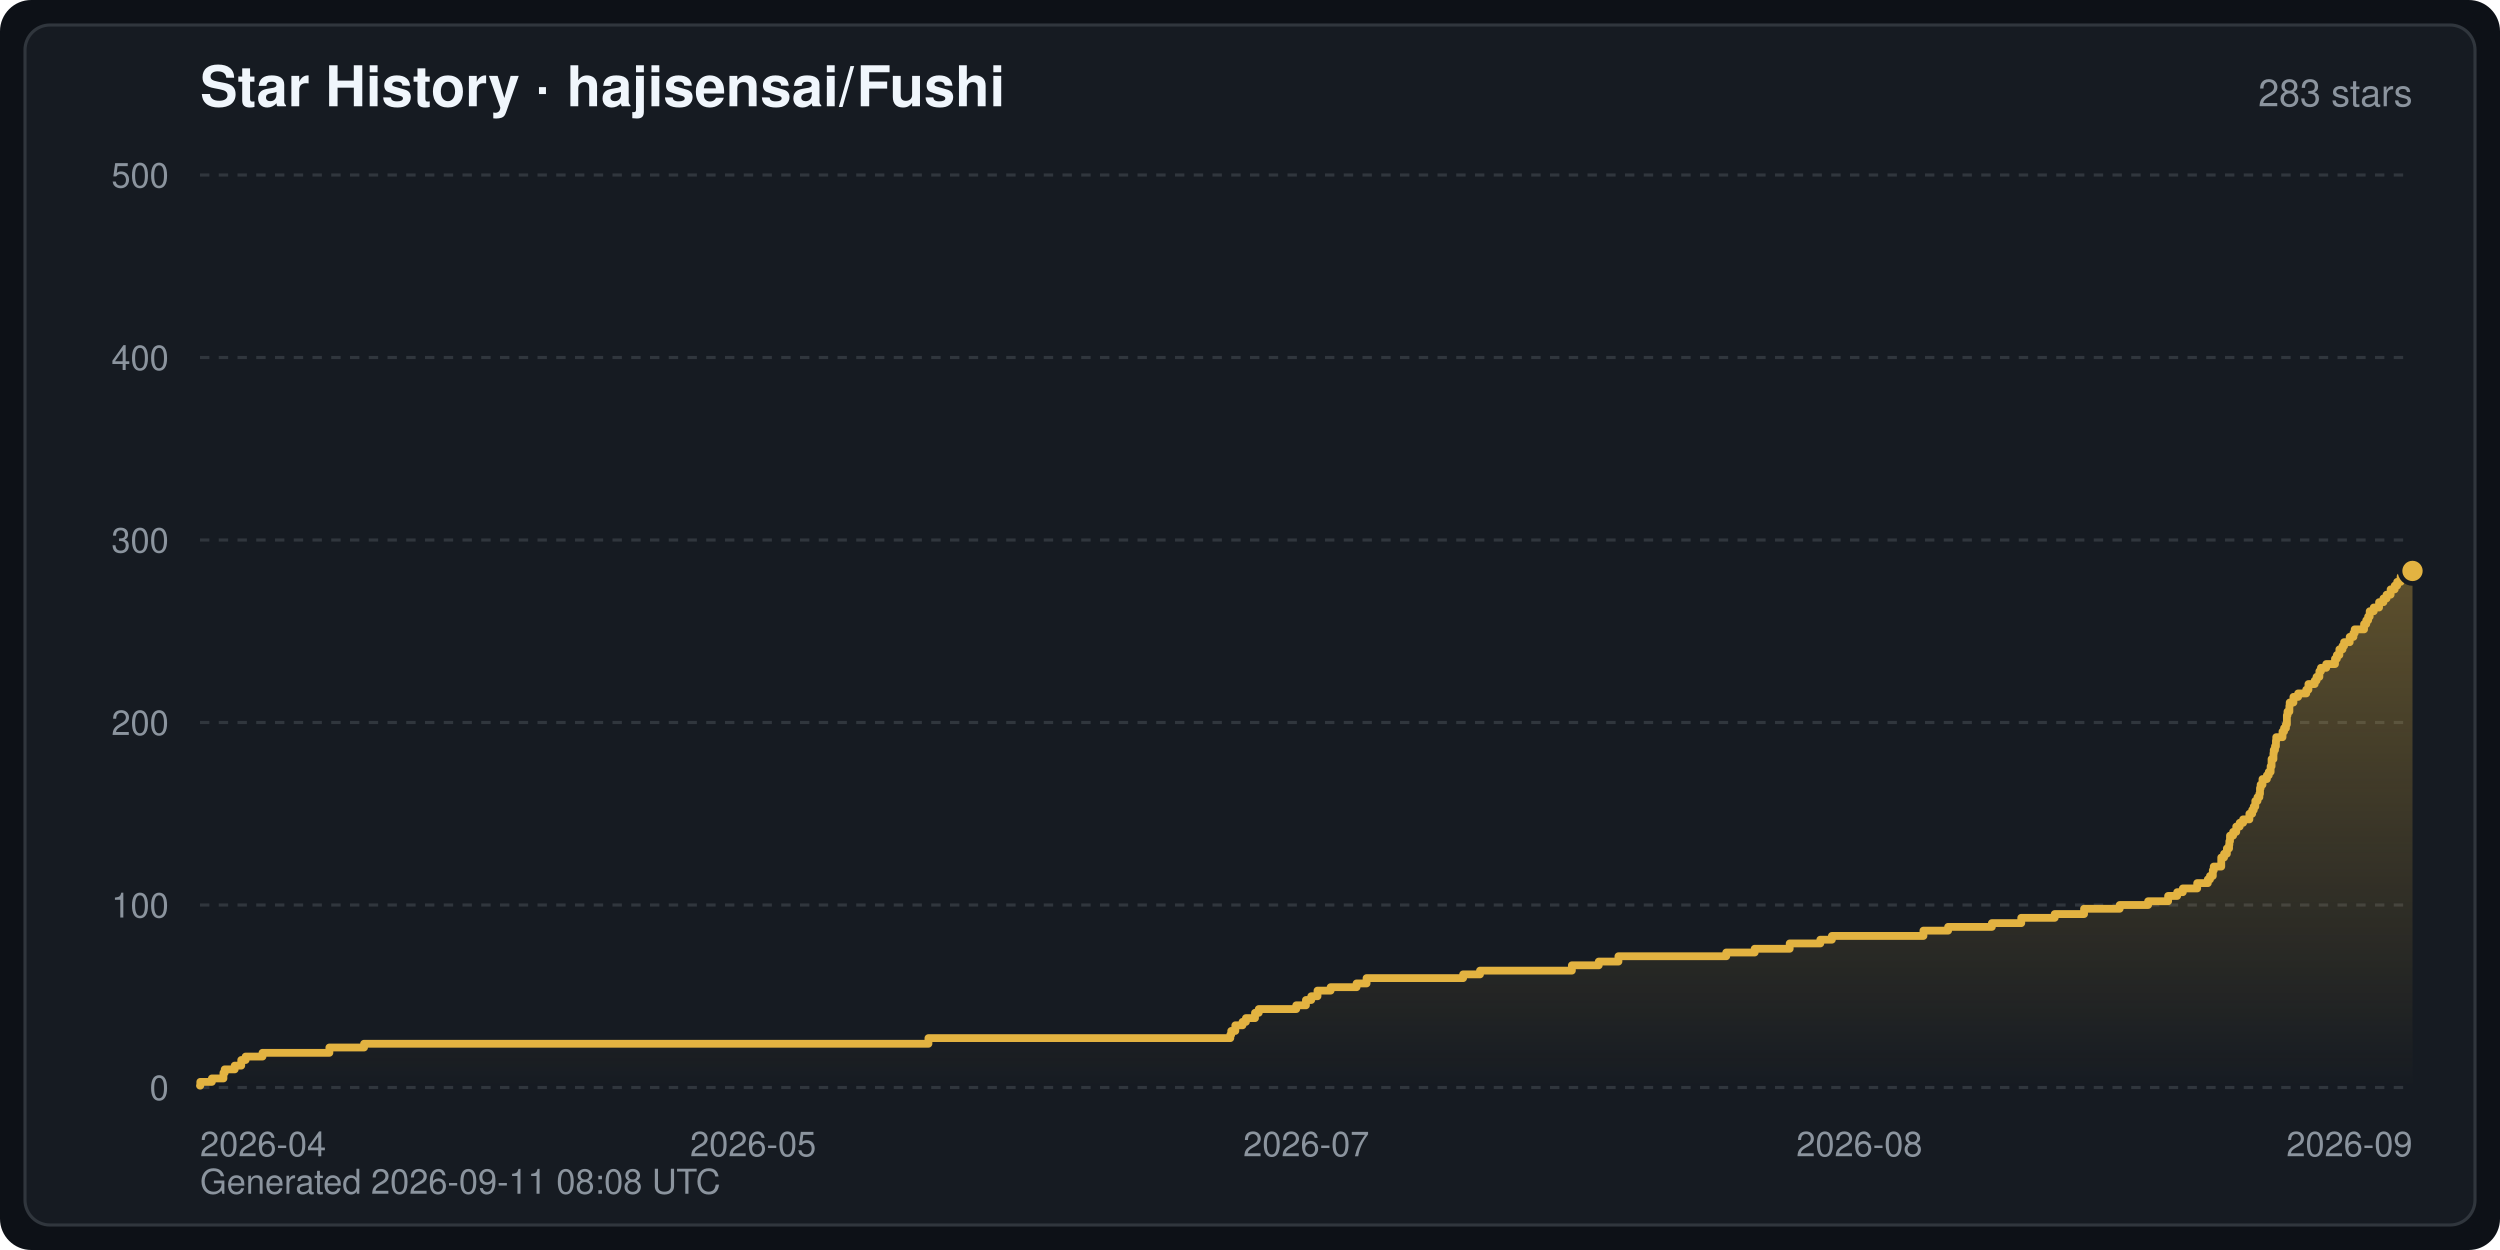
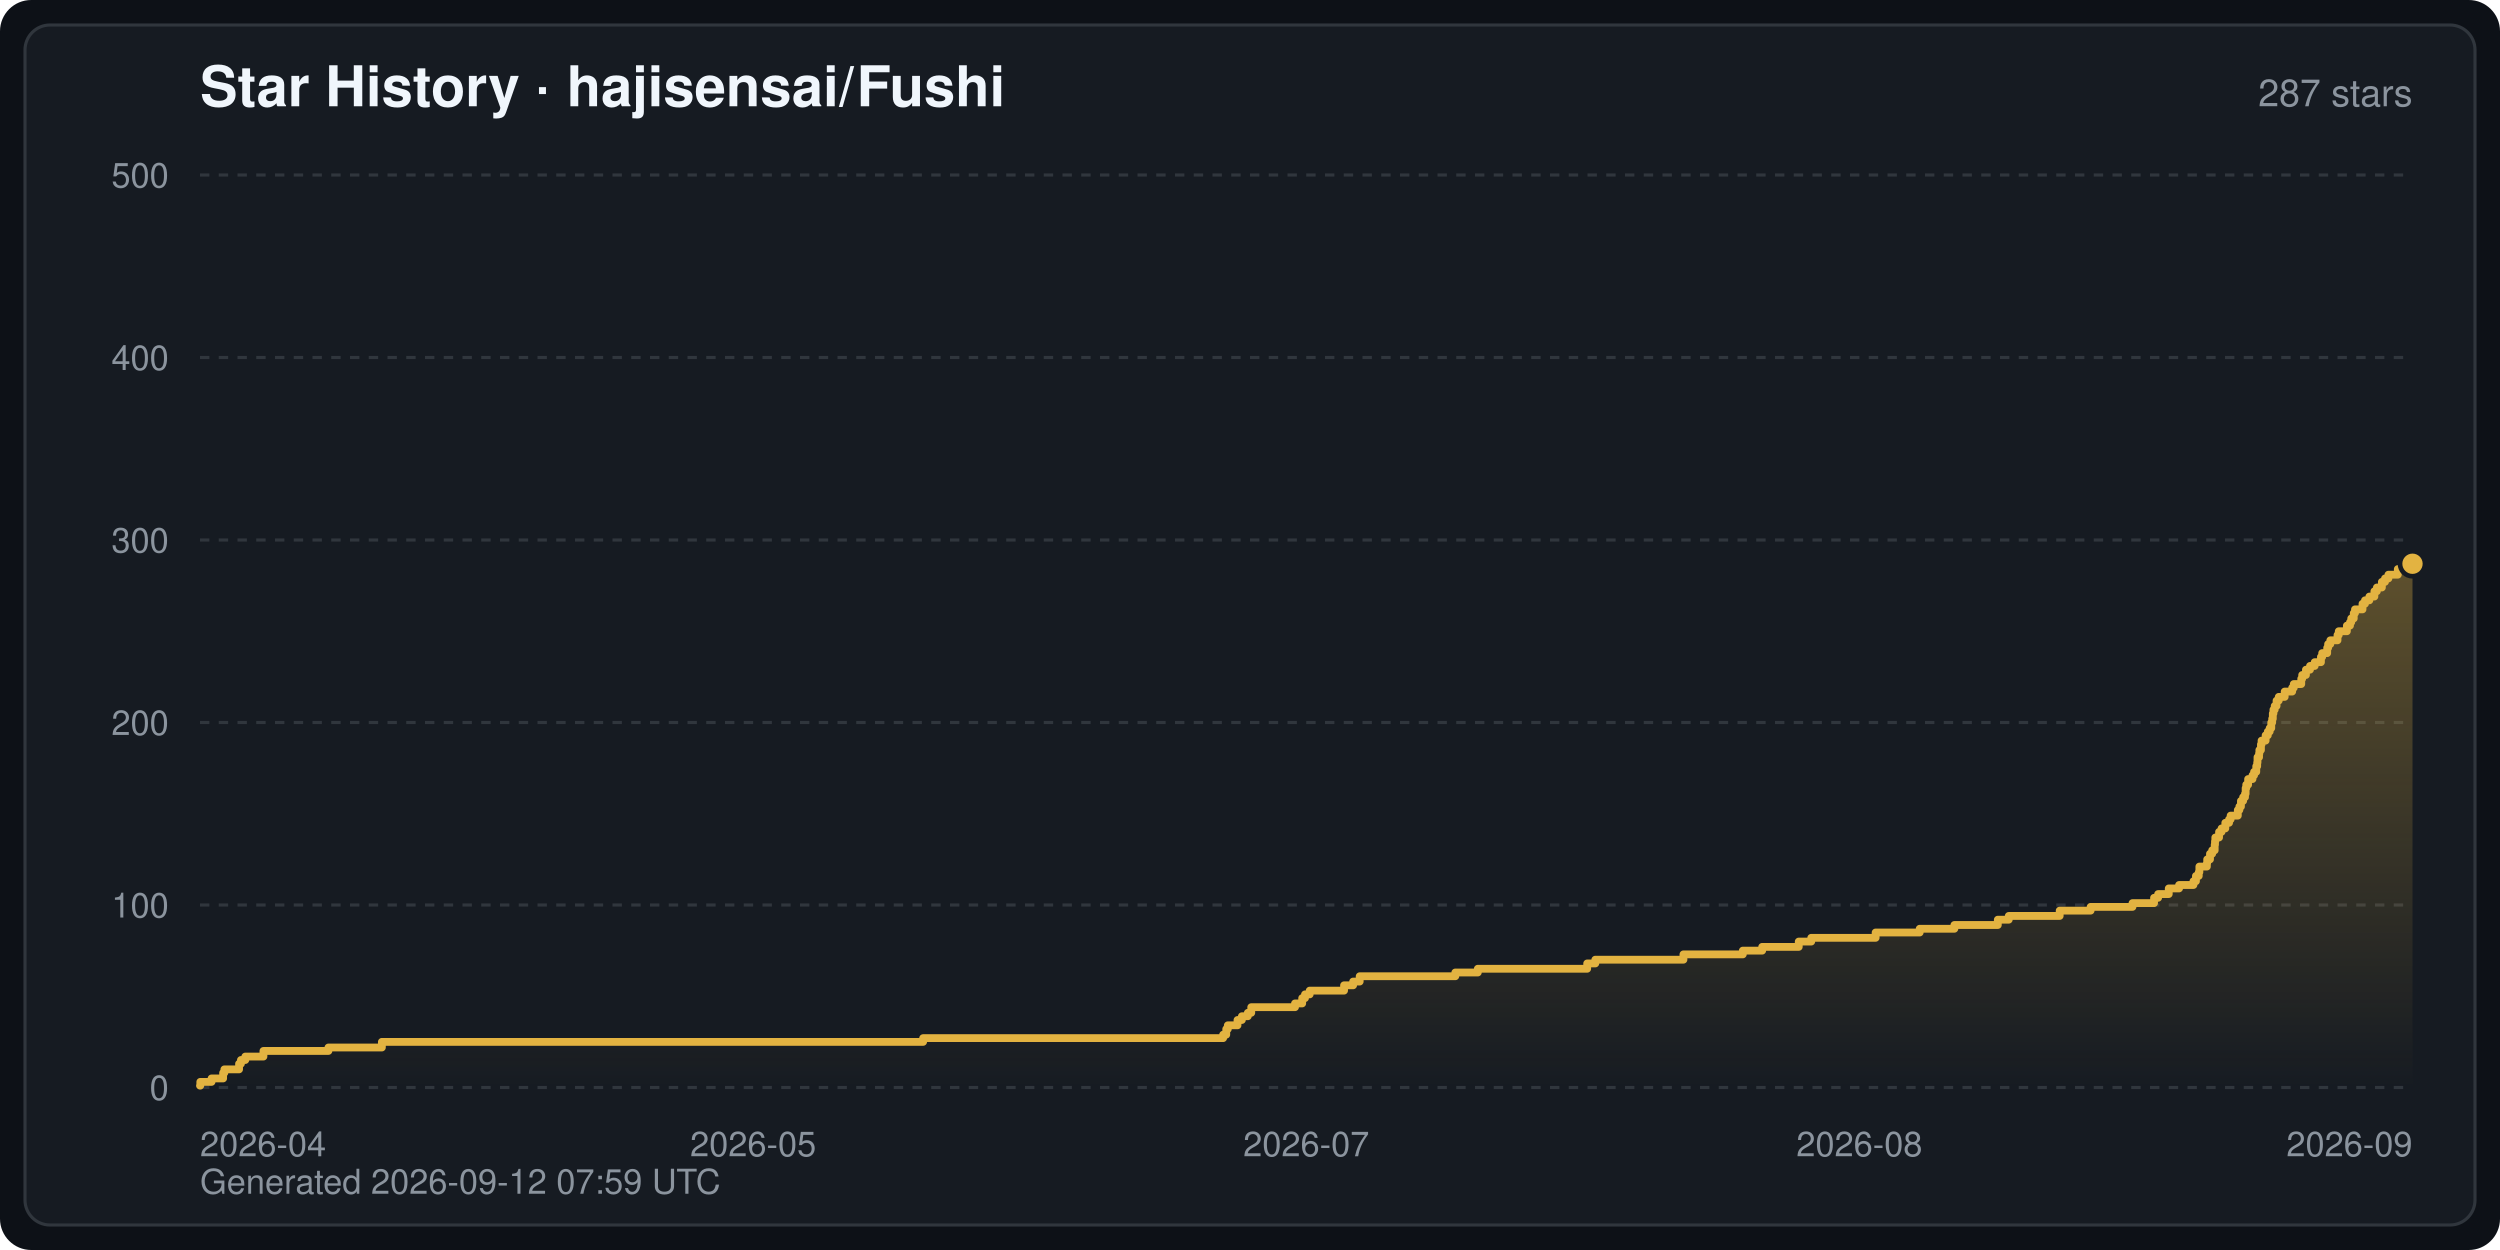
<svg xmlns="http://www.w3.org/2000/svg" width="800" height="400" viewBox="0 0 800 400" font-family="-apple-system,BlinkMacSystemFont,Segoe UI,Helvetica,Arial,sans-serif" role="img" aria-label="Star History · hajisensai/Fushi">
  <defs>
    <linearGradient id="starArea" x1="0" y1="0" x2="0" y2="1">
      <stop offset="0" stop-color="#e3b341" stop-opacity="0.35" />
      <stop offset="1" stop-color="#e3b341" stop-opacity="0" />
    </linearGradient>
  </defs>
  <rect width="800" height="400" rx="10" fill="#0d1117" />
  <rect x="8" y="8" width="784" height="384" rx="8" fill="#161b22" stroke="#30363d" stroke-width="1" />
  <text x="64" y="34" fill="#f0f6fc" font-size="18" font-weight="600">Star History · hajisensai/Fushi</text>
-   <text x="772" y="34" fill="#8b949e" font-size="12" text-anchor="end">283 stars</text>
+   <text x="772" y="34" fill="#8b949e" font-size="12" text-anchor="end">287 stars</text>
  <line x1="64" y1="348.0" x2="772" y2="348.0" stroke="#30363d" stroke-width="1" stroke-dasharray="3 3" />
  <text x="54" y="352.0" fill="#8b949e" font-size="11" text-anchor="end">0</text>
  <line x1="64" y1="289.6" x2="772" y2="289.6" stroke="#30363d" stroke-width="1" stroke-dasharray="3 3" />
  <text x="54" y="293.6" fill="#8b949e" font-size="11" text-anchor="end">100</text>
  <line x1="64" y1="231.2" x2="772" y2="231.2" stroke="#30363d" stroke-width="1" stroke-dasharray="3 3" />
  <text x="54" y="235.2" fill="#8b949e" font-size="11" text-anchor="end">200</text>
  <line x1="64" y1="172.8" x2="772" y2="172.8" stroke="#30363d" stroke-width="1" stroke-dasharray="3 3" />
  <text x="54" y="176.8" fill="#8b949e" font-size="11" text-anchor="end">300</text>
  <line x1="64" y1="114.4" x2="772" y2="114.4" stroke="#30363d" stroke-width="1" stroke-dasharray="3 3" />
  <text x="54" y="118.4" fill="#8b949e" font-size="11" text-anchor="end">400</text>
  <line x1="64" y1="56.0" x2="772" y2="56.0" stroke="#30363d" stroke-width="1" stroke-dasharray="3 3" />
  <text x="54" y="60.0" fill="#8b949e" font-size="11" text-anchor="end">500</text>
  <text x="64.0" y="370.0" fill="#8b949e" font-size="11" text-anchor="start">2026-04</text>
  <text x="241.0" y="370.0" fill="#8b949e" font-size="11" text-anchor="middle">2026-05</text>
  <text x="418.0" y="370.0" fill="#8b949e" font-size="11" text-anchor="middle">2026-07</text>
  <text x="595.0" y="370.0" fill="#8b949e" font-size="11" text-anchor="middle">2026-08</text>
  <text x="772.0" y="370.0" fill="#8b949e" font-size="11" text-anchor="end">2026-09</text>
-   <path d="M64.0,348.0 L64.0,347.4 L64.1,347.4 L64.1,346.2 L67.8,346.2 L67.8,345.1 L71.5,345.1 L71.5,343.3 L71.9,343.3 L71.9,342.2 L75.1,342.2 L75.1,341.0 L77.2,341.0 L77.2,339.2 L78.6,339.2 L78.6,338.1 L84.0,338.1 L84.0,336.9 L105.4,336.9 L105.4,335.2 L116.5,335.2 L116.5,334.0 L297.1,334.0 L297.1,332.2 L393.7,332.2 L393.7,331.1 L394.0,331.1 L394.0,329.9 L395.3,329.9 L395.3,328.1 L397.6,328.1 L397.6,327.0 L398.7,327.0 L398.7,325.8 L401.6,325.8 L401.6,324.1 L402.8,324.1 L402.8,322.9 L414.8,322.9 L414.8,321.7 L417.9,321.7 L417.9,320.0 L419.6,320.0 L419.6,318.8 L421.6,318.8 L421.6,317.0 L425.8,317.0 L425.8,315.9 L434.1,315.9 L434.1,314.7 L437.3,314.7 L437.3,313.0 L468.2,313.0 L468.2,311.8 L473.6,311.8 L473.6,310.6 L503.0,310.6 L503.0,308.9 L511.6,308.9 L511.6,307.7 L517.9,307.7 L517.9,306.0 L552.4,306.0 L552.4,304.8 L561.5,304.8 L561.5,303.6 L572.7,303.6 L572.7,301.9 L582.5,301.9 L582.5,300.7 L586.2,300.7 L586.2,299.5 L615.5,299.5 L615.5,297.8 L623.4,297.8 L623.4,296.6 L637.4,296.6 L637.4,295.4 L646.8,295.4 L646.8,293.7 L657.5,293.7 L657.5,292.5 L666.9,292.5 L666.9,290.8 L678.3,290.8 L678.3,289.6 L687.4,289.6 L687.4,288.4 L693.8,288.4 L693.8,286.7 L696.7,286.7 L696.7,285.5 L698.5,285.5 L698.5,284.3 L703.1,284.3 L703.1,282.6 L706.5,282.6 L706.5,281.4 L707.2,281.4 L707.2,280.3 L708.1,280.3 L708.1,278.5 L708.4,278.5 L708.4,277.3 L710.8,277.3 L710.8,275.6 L710.8,275.6 L710.8,274.4 L711.7,274.4 L711.7,273.2 L712.6,273.2 L712.6,271.5 L713.3,271.5 L713.3,270.3 L713.4,270.3 L713.4,269.2 L713.6,269.2 L713.6,267.4 L714.6,267.4 L714.6,266.2 L715.6,266.2 L715.6,264.5 L716.7,264.5 L716.7,263.3 L717.8,263.3 L717.8,262.2 L719.8,262.2 L719.8,260.4 L720.7,260.4 L720.7,259.2 L721.2,259.2 L721.2,258.1 L721.7,258.1 L721.7,256.3 L722.4,256.3 L722.4,255.1 L723.0,255.1 L723.0,254.0 L723.2,254.0 L723.2,252.2 L723.4,252.2 L723.4,251.1 L724.0,251.1 L724.0,249.3 L725.4,249.3 L725.4,248.1 L726.0,248.1 L726.0,247.0 L726.6,247.0 L726.6,245.2 L726.9,245.2 L726.9,244.0 L726.9,244.0 L726.9,242.9 L727.5,242.9 L727.5,241.1 L727.6,241.1 L727.6,240.0 L728.0,240.0 L728.0,238.8 L728.3,238.8 L728.3,237.0 L728.4,237.0 L728.4,235.9 L730.4,235.9 L730.4,234.1 L730.9,234.1 L730.9,233.0 L731.5,233.0 L731.5,231.8 L731.8,231.8 L731.8,230.0 L731.8,230.0 L731.8,228.9 L732.0,228.9 L732.0,227.7 L732.6,227.7 L732.6,225.9 L732.7,225.9 L732.7,224.8 L733.9,224.8 L733.9,223.0 L735.4,223.0 L735.4,221.9 L738.0,221.9 L738.0,220.7 L738.7,220.7 L738.7,218.9 L740.7,218.9 L740.7,217.8 L741.3,217.8 L741.3,216.6 L742.2,216.6 L742.2,214.8 L742.7,214.8 L742.7,213.7 L744.4,213.7 L744.4,212.5 L747.2,212.5 L747.2,210.8 L747.8,210.8 L747.8,209.6 L748.6,209.6 L748.6,207.8 L749.6,207.8 L749.6,206.7 L750.1,206.7 L750.1,205.5 L751.9,205.5 L751.9,203.8 L753.1,203.8 L753.1,202.6 L753.5,202.6 L753.5,201.4 L756.5,201.4 L756.5,199.7 L757.2,199.7 L757.2,198.5 L757.8,198.5 L757.8,197.3 L758.3,197.3 L758.3,195.6 L759.6,195.6 L759.6,194.4 L761.3,194.4 L761.3,192.7 L762.7,192.7 L762.7,191.5 L763.7,191.5 L763.7,190.3 L765.0,190.3 L765.0,188.6 L766.3,188.6 L766.3,187.4 L767.1,187.4 L767.1,186.2 L768.2,186.2 L768.2,184.5 L772.0,184.5 L772.0,182.7 L772.0,348.0 Z" fill="url(#starArea)" />
-   <polyline points="64.0,347.4 64.1,347.4 64.1,346.2 67.8,346.2 67.8,345.1 71.5,345.1 71.5,343.3 71.9,343.3 71.9,342.2 75.1,342.2 75.1,341.0 77.2,341.0 77.2,339.2 78.6,339.2 78.6,338.1 84.0,338.1 84.0,336.9 105.4,336.9 105.4,335.2 116.5,335.2 116.5,334.0 297.1,334.0 297.1,332.2 393.7,332.2 393.7,331.1 394.0,331.1 394.0,329.9 395.3,329.9 395.3,328.1 397.6,328.1 397.6,327.0 398.7,327.0 398.7,325.8 401.6,325.8 401.6,324.1 402.8,324.1 402.8,322.9 414.8,322.9 414.8,321.7 417.9,321.7 417.9,320.0 419.6,320.0 419.6,318.8 421.6,318.8 421.6,317.0 425.8,317.0 425.8,315.9 434.1,315.9 434.1,314.7 437.3,314.7 437.3,313.0 468.2,313.0 468.2,311.8 473.6,311.8 473.6,310.6 503.0,310.6 503.0,308.9 511.6,308.9 511.6,307.7 517.9,307.7 517.9,306.0 552.4,306.0 552.4,304.8 561.5,304.8 561.5,303.6 572.7,303.6 572.7,301.9 582.5,301.9 582.5,300.7 586.2,300.7 586.2,299.5 615.5,299.5 615.5,297.8 623.4,297.8 623.4,296.6 637.4,296.6 637.4,295.4 646.8,295.4 646.8,293.7 657.5,293.7 657.5,292.5 666.9,292.5 666.9,290.8 678.3,290.8 678.3,289.6 687.4,289.6 687.4,288.4 693.8,288.4 693.8,286.7 696.7,286.7 696.7,285.5 698.5,285.5 698.5,284.3 703.1,284.3 703.1,282.6 706.5,282.6 706.5,281.4 707.2,281.4 707.2,280.3 708.1,280.3 708.1,278.5 708.4,278.5 708.4,277.3 710.8,277.3 710.8,275.6 710.8,275.6 710.8,274.4 711.7,274.4 711.7,273.2 712.6,273.2 712.6,271.5 713.3,271.5 713.3,270.3 713.4,270.3 713.4,269.2 713.6,269.2 713.6,267.4 714.6,267.4 714.6,266.2 715.6,266.2 715.6,264.5 716.7,264.5 716.7,263.3 717.8,263.3 717.8,262.2 719.8,262.2 719.8,260.4 720.7,260.4 720.7,259.2 721.2,259.2 721.2,258.1 721.7,258.1 721.7,256.3 722.4,256.3 722.4,255.1 723.0,255.1 723.0,254.0 723.2,254.0 723.2,252.2 723.4,252.2 723.4,251.1 724.0,251.1 724.0,249.3 725.4,249.3 725.4,248.1 726.0,248.1 726.0,247.0 726.6,247.0 726.6,245.2 726.9,245.2 726.9,244.0 726.9,244.0 726.9,242.9 727.5,242.9 727.5,241.1 727.6,241.1 727.6,240.0 728.0,240.0 728.0,238.8 728.3,238.8 728.3,237.0 728.4,237.0 728.4,235.9 730.4,235.9 730.4,234.1 730.9,234.1 730.9,233.0 731.5,233.0 731.5,231.8 731.8,231.8 731.8,230.0 731.8,230.0 731.8,228.9 732.0,228.9 732.0,227.7 732.6,227.7 732.6,225.9 732.7,225.9 732.7,224.8 733.9,224.8 733.9,223.0 735.4,223.0 735.4,221.9 738.0,221.9 738.0,220.7 738.7,220.7 738.7,218.9 740.7,218.9 740.7,217.8 741.3,217.8 741.3,216.6 742.2,216.6 742.2,214.8 742.7,214.8 742.7,213.7 744.4,213.7 744.4,212.5 747.2,212.5 747.2,210.8 747.8,210.8 747.8,209.6 748.6,209.6 748.6,207.8 749.6,207.8 749.6,206.7 750.1,206.7 750.1,205.5 751.9,205.5 751.9,203.8 753.1,203.8 753.1,202.6 753.5,202.6 753.5,201.4 756.5,201.4 756.5,199.7 757.2,199.7 757.2,198.5 757.8,198.5 757.8,197.3 758.3,197.3 758.3,195.6 759.6,195.6 759.6,194.4 761.3,194.4 761.3,192.7 762.7,192.7 762.7,191.5 763.7,191.5 763.7,190.3 765.0,190.3 765.0,188.6 766.3,188.6 766.3,187.4 767.1,187.4 767.1,186.2 768.2,186.2 768.2,184.5 772.0,184.5 772.0,182.7" fill="none" stroke="#e3b341" stroke-width="2.5" stroke-linejoin="round" stroke-linecap="round" />
-   <circle cx="772.0" cy="182.7" r="4" fill="#e3b341" stroke="#161b22" stroke-width="1.5" />
-   <text x="64" y="382" fill="#8b949e" font-size="11">Generated 2026-09-11 08:08 UTC</text>
+   <path d="M64.0,348.0 L64.0,347.4 L64.1,347.4 L64.1,346.2 L67.7,346.2 L67.7,345.1 L71.4,345.1 L71.4,343.3 L71.8,343.3 L71.8,342.2 L76.5,342.2 L76.5,340.4 L77.1,340.4 L77.1,339.2 L78.5,339.2 L78.5,338.1 L84.3,338.1 L84.3,336.3 L105.1,336.3 L105.1,335.2 L122.2,335.2 L122.2,333.4 L295.4,333.4 L295.4,332.2 L391.4,332.2 L391.4,331.1 L392.4,331.1 L392.4,329.3 L392.9,329.3 L392.9,328.1 L396.0,328.1 L396.0,326.4 L397.4,326.4 L397.4,325.2 L399.3,325.2 L399.3,324.1 L400.4,324.1 L400.4,322.3 L414.4,322.3 L414.4,321.1 L416.7,321.1 L416.7,319.4 L417.6,319.4 L417.6,318.2 L419.1,318.2 L419.1,317.0 L430.1,317.0 L430.1,315.3 L433.0,315.3 L433.0,314.1 L435.1,314.1 L435.1,312.4 L465.7,312.4 L465.7,311.2 L472.9,311.2 L472.9,310.0 L507.9,310.0 L507.9,308.3 L510.5,308.3 L510.5,307.1 L538.7,307.1 L538.7,305.4 L557.7,305.4 L557.7,304.2 L563.9,304.2 L563.9,303.0 L575.6,303.0 L575.6,301.3 L579.6,301.3 L579.6,300.1 L600.2,300.1 L600.2,298.4 L614.3,298.4 L614.3,297.2 L625.4,297.2 L625.4,296.0 L639.3,296.0 L639.3,294.3 L642.8,294.3 L642.8,293.1 L659.1,293.1 L659.1,291.4 L669.0,291.4 L669.0,290.2 L682.4,290.2 L682.4,289.0 L689.3,289.0 L689.3,287.3 L690.6,287.3 L690.6,286.1 L694.0,286.1 L694.0,284.3 L697.3,284.3 L697.3,283.2 L701.9,283.2 L701.9,282.0 L702.7,282.0 L702.7,280.3 L703.6,280.3 L703.6,279.1 L703.8,279.1 L703.8,277.3 L706.2,277.3 L706.2,276.2 L706.3,276.2 L706.3,275.0 L707.2,275.0 L707.2,273.2 L707.9,273.2 L707.9,272.1 L708.7,272.1 L708.7,270.3 L708.8,270.3 L708.8,269.2 L708.9,269.2 L708.9,268.0 L710.1,268.0 L710.1,266.2 L710.9,266.2 L710.9,265.1 L712.1,265.1 L712.1,263.3 L713.3,263.3 L713.3,262.2 L713.8,262.2 L713.8,261.0 L716.1,261.0 L716.1,259.2 L716.6,259.2 L716.6,258.1 L717.1,258.1 L717.1,256.3 L717.8,256.3 L717.8,255.1 L718.4,255.1 L718.4,254.0 L718.6,254.0 L718.6,252.2 L718.8,252.2 L718.8,251.1 L719.4,251.1 L719.4,249.3 L720.8,249.3 L720.8,248.1 L721.3,248.1 L721.3,247.0 L722.0,247.0 L722.0,245.2 L722.3,245.2 L722.3,244.0 L722.4,244.0 L722.4,242.3 L722.9,242.3 L722.9,241.1 L723.0,241.1 L723.0,240.0 L723.5,240.0 L723.5,238.2 L723.7,238.2 L723.7,237.0 L725.0,237.0 L725.0,235.3 L725.7,235.3 L725.7,234.1 L726.3,234.1 L726.3,233.0 L726.8,233.0 L726.8,231.2 L727.1,231.2 L727.1,230.0 L727.3,230.0 L727.3,228.3 L727.5,228.3 L727.5,227.1 L727.9,227.1 L727.9,225.9 L728.5,225.9 L728.5,224.2 L729.2,224.2 L729.2,223.0 L731.1,223.0 L731.1,221.3 L733.5,221.3 L733.5,220.1 L734.0,220.1 L734.0,218.9 L736.4,218.9 L736.4,217.2 L736.7,217.2 L736.7,216.0 L737.9,216.0 L737.9,214.3 L739.2,214.3 L739.2,213.1 L740.7,213.1 L740.7,211.9 L742.7,211.9 L742.7,210.2 L743.1,210.2 L743.1,209.0 L744.7,209.0 L744.7,207.3 L745.0,207.3 L745.0,206.1 L745.7,206.1 L745.7,204.9 L748.0,204.9 L748.0,203.2 L748.4,203.2 L748.4,202.0 L751.0,202.0 L751.0,200.2 L752.0,200.2 L752.0,199.1 L752.4,199.1 L752.4,197.9 L753.2,197.9 L753.2,196.2 L753.6,196.2 L753.6,195.0 L756.0,195.0 L756.0,193.2 L756.8,193.2 L756.8,192.1 L758.2,192.1 L758.2,190.9 L759.8,190.9 L759.8,189.2 L760.6,189.2 L760.6,188.0 L762.2,188.0 L762.2,186.2 L763.2,186.2 L763.2,185.1 L764.3,185.1 L764.3,183.9 L767.3,183.9 L767.3,182.1 L772.0,182.1 L772.0,180.4 L772.0,348.0 Z" fill="url(#starArea)" />
+   <polyline points="64.0,347.4 64.1,347.4 64.1,346.2 67.7,346.2 67.7,345.1 71.4,345.1 71.4,343.3 71.8,343.3 71.8,342.2 76.5,342.2 76.5,340.4 77.1,340.4 77.1,339.2 78.5,339.2 78.5,338.1 84.3,338.1 84.3,336.3 105.1,336.3 105.1,335.2 122.2,335.2 122.2,333.4 295.4,333.4 295.4,332.2 391.4,332.2 391.4,331.1 392.4,331.1 392.4,329.3 392.9,329.3 392.9,328.1 396.0,328.1 396.0,326.4 397.4,326.4 397.4,325.2 399.3,325.2 399.3,324.1 400.4,324.1 400.4,322.3 414.4,322.3 414.4,321.1 416.7,321.1 416.7,319.4 417.6,319.4 417.6,318.2 419.1,318.2 419.1,317.0 430.1,317.0 430.1,315.3 433.0,315.3 433.0,314.1 435.1,314.1 435.1,312.4 465.7,312.4 465.7,311.2 472.9,311.2 472.9,310.0 507.9,310.0 507.9,308.3 510.5,308.3 510.5,307.1 538.7,307.1 538.7,305.4 557.7,305.4 557.7,304.2 563.9,304.2 563.9,303.0 575.6,303.0 575.6,301.3 579.6,301.3 579.6,300.1 600.2,300.1 600.2,298.4 614.3,298.4 614.3,297.2 625.4,297.2 625.4,296.0 639.3,296.0 639.3,294.3 642.8,294.3 642.8,293.1 659.1,293.1 659.1,291.4 669.0,291.4 669.0,290.2 682.4,290.2 682.4,289.0 689.3,289.0 689.3,287.3 690.6,287.3 690.6,286.1 694.0,286.1 694.0,284.3 697.3,284.3 697.3,283.2 701.9,283.2 701.9,282.0 702.7,282.0 702.7,280.3 703.6,280.3 703.6,279.1 703.8,279.1 703.8,277.3 706.2,277.3 706.2,276.2 706.3,276.2 706.3,275.0 707.2,275.0 707.2,273.2 707.9,273.2 707.9,272.1 708.7,272.1 708.7,270.3 708.8,270.3 708.8,269.2 708.9,269.2 708.9,268.0 710.1,268.0 710.1,266.2 710.9,266.2 710.9,265.1 712.1,265.1 712.1,263.3 713.3,263.3 713.3,262.2 713.8,262.2 713.8,261.0 716.1,261.0 716.1,259.2 716.6,259.2 716.6,258.1 717.1,258.1 717.1,256.3 717.8,256.3 717.8,255.1 718.4,255.1 718.4,254.0 718.6,254.0 718.6,252.2 718.8,252.2 718.8,251.1 719.4,251.1 719.4,249.3 720.8,249.3 720.8,248.1 721.3,248.1 721.3,247.0 722.0,247.0 722.0,245.2 722.3,245.2 722.3,244.0 722.4,244.0 722.4,242.3 722.9,242.3 722.9,241.1 723.0,241.1 723.0,240.0 723.5,240.0 723.5,238.2 723.7,238.2 723.7,237.0 725.0,237.0 725.0,235.3 725.7,235.3 725.7,234.1 726.3,234.1 726.3,233.0 726.8,233.0 726.8,231.2 727.1,231.2 727.1,230.0 727.3,230.0 727.3,228.3 727.5,228.3 727.5,227.1 727.9,227.1 727.9,225.9 728.5,225.9 728.5,224.2 729.2,224.2 729.2,223.0 731.1,223.0 731.1,221.3 733.5,221.3 733.5,220.1 734.0,220.1 734.0,218.9 736.4,218.9 736.4,217.2 736.7,217.2 736.7,216.0 737.9,216.0 737.9,214.3 739.2,214.3 739.2,213.1 740.7,213.1 740.7,211.9 742.7,211.9 742.7,210.2 743.1,210.2 743.1,209.0 744.7,209.0 744.7,207.3 745.0,207.3 745.0,206.1 745.7,206.1 745.7,204.9 748.0,204.9 748.0,203.2 748.4,203.2 748.4,202.0 751.0,202.0 751.0,200.2 752.0,200.2 752.0,199.1 752.4,199.1 752.4,197.9 753.2,197.9 753.2,196.2 753.6,196.2 753.6,195.0 756.0,195.0 756.0,193.2 756.8,193.2 756.8,192.1 758.2,192.1 758.2,190.9 759.8,190.9 759.8,189.2 760.6,189.2 760.6,188.0 762.2,188.0 762.2,186.2 763.2,186.2 763.2,185.1 764.3,185.1 764.3,183.9 767.3,183.9 767.3,182.1 772.0,182.1 772.0,180.4" fill="none" stroke="#e3b341" stroke-width="2.5" stroke-linejoin="round" stroke-linecap="round" />
+   <circle cx="772.0" cy="180.4" r="4" fill="#e3b341" stroke="#161b22" stroke-width="1.5" />
+   <text x="64" y="382" fill="#8b949e" font-size="11">Generated 2026-09-12 07:59 UTC</text>
</svg>
